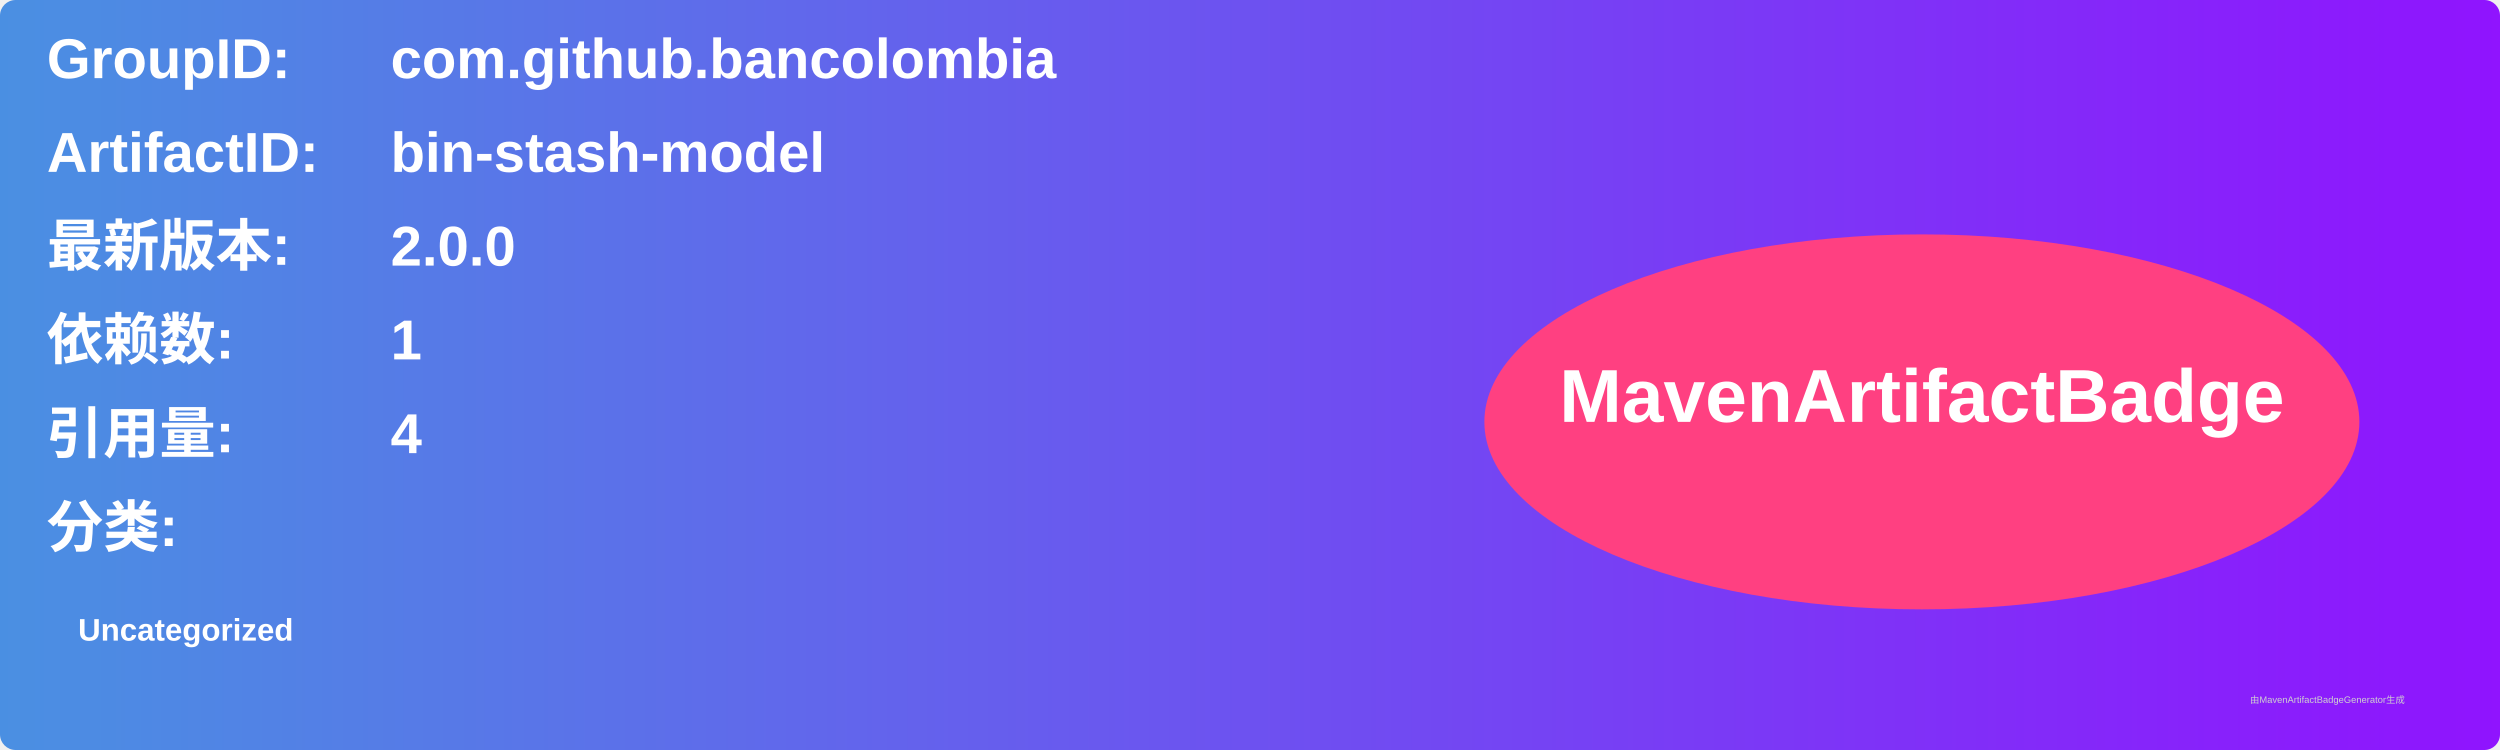
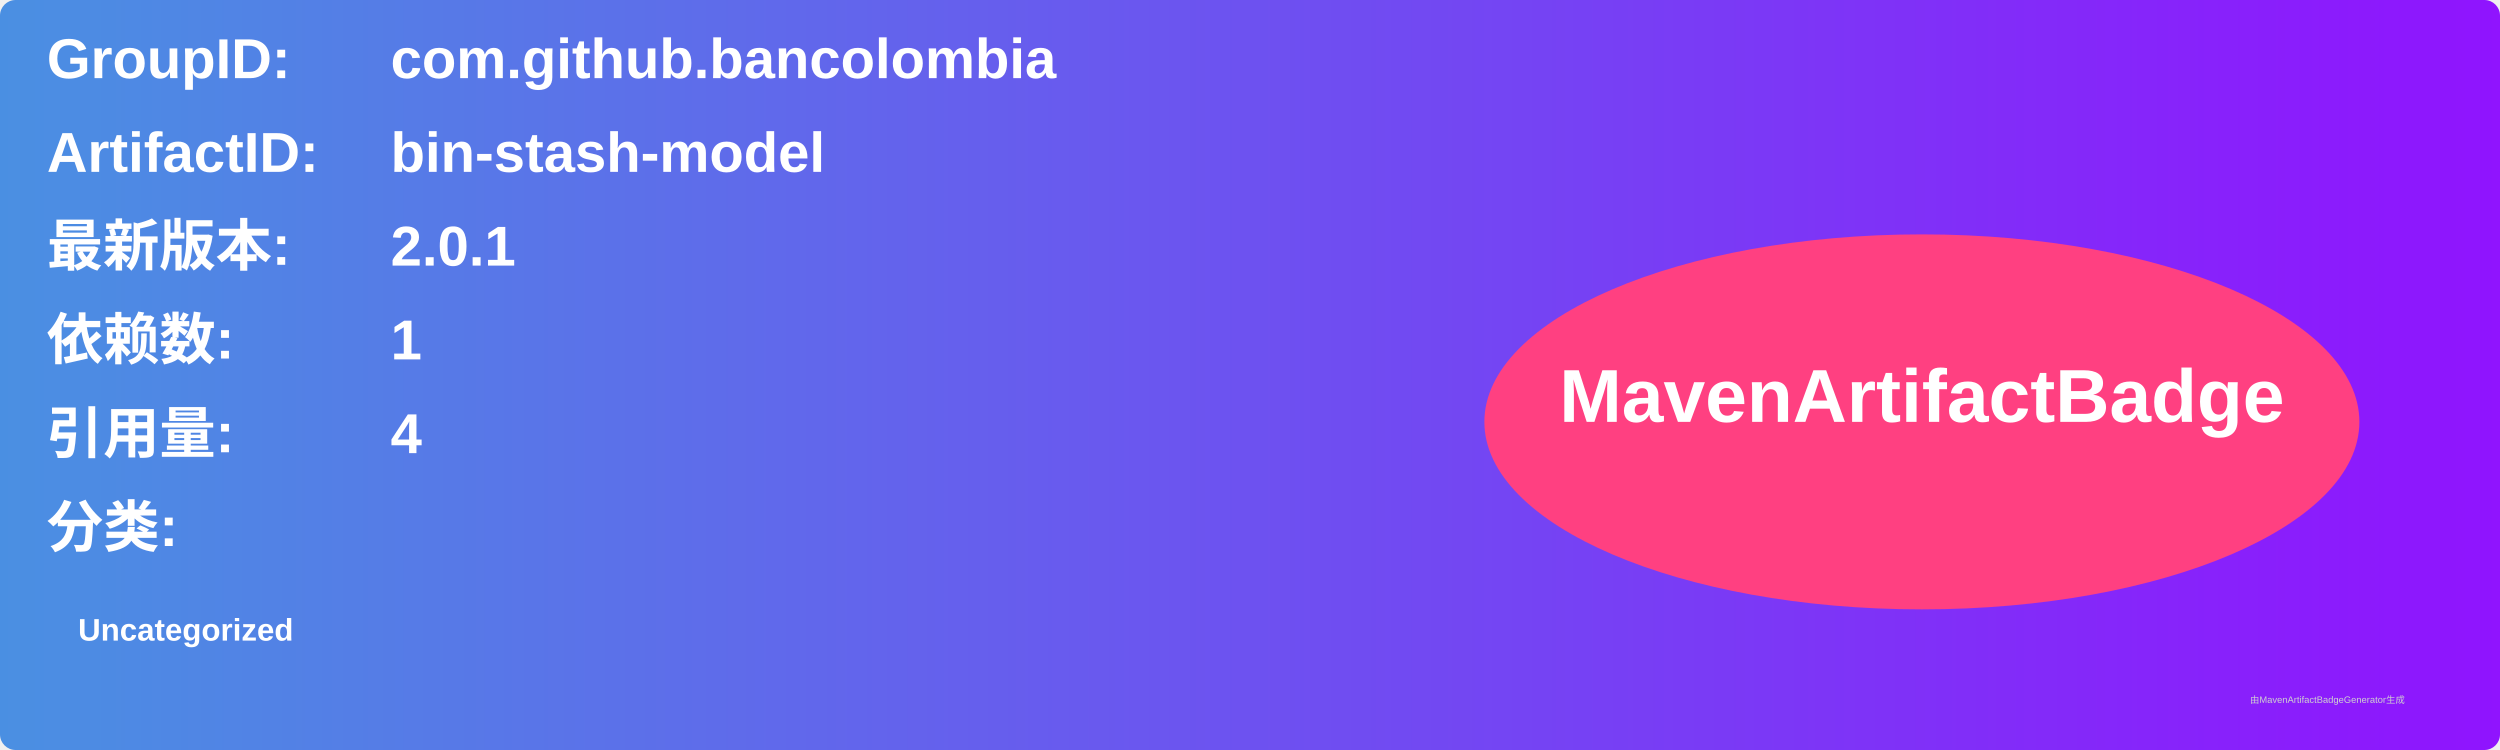
<svg xmlns="http://www.w3.org/2000/svg" width="800" height="240" viewBox="0 0 800 240">
  <linearGradient id="grad" x1="0%" y1="0%" x2="100%" y2="0%">
    <stop offset="0%" stop-color="#4a90e2" />
    <stop offset="100%" stop-color="#9013fe" />
  </linearGradient>
  <rect width="100%" height="100%" rx="5" ry="5" fill="url(#grad)" />
  <g transform="translate(15, 15)">
    <text x="0" y="10" font-family="Arial" font-size="18" fill="white" font-weight="bold" width="260">GroupID:</text>
    <text x="110" y="10" font-family="Arial" font-size="18" fill="white" font-weight="bold" width="460">com.github.bancolombia</text>
    <text x="0" y="40" font-family="Arial" font-size="18" fill="white" font-weight="bold" width="260">ArtifactID:</text>
    <text x="110" y="40" font-family="Arial" font-size="18" fill="white" font-weight="bold" width="460">bin-stash-model</text>
    <text x="0" y="70" font-family="Arial" font-size="18" fill="white" font-weight="bold">最新版本:</text>
    <text x="110" y="70" font-family="Arial" font-size="18" fill="white" font-weight="bold">
-       <tspan font-weight="bold">2.0.0</tspan>
+       <tspan font-weight="bold">2.0.1</tspan>
    </text>
    <text x="0" y="100" font-family="Arial" font-size="18" fill="white" font-weight="bold">依赖数: </text>
    <text x="110" y="100" font-family="Arial" font-size="18" fill="white">
      <tspan font-weight="bold">1</tspan>
    </text>
    <text x="0" y="130" font-family="Arial" font-size="18" fill="white" font-weight="bold">引用量: </text>
    <text x="110" y="130" font-family="Arial" font-size="18" fill="white">
      <tspan font-weight="bold">4</tspan>
    </text>
    <text x="0" y="160" font-family="Arial" font-size="18" fill="white" font-weight="bold">分类:</text>
    <text x="10" y="190" font-family="Arial" font-size="10" fill="white">
      <tspan font-weight="bold">Uncategorized</tspan>
    </text>
    <ellipse cx="600" cy="120" rx="140" ry="60" fill="#ff4081" />
    <text x="600" y="120" text-anchor="middle" font-family="Arial" font-size="24" fill="white" font-weight="bold">MavenArtifactBadge</text>
  </g>
  <text x="720" y="225" font-family="Arial" font-size="3" fill="#d0d0d0">由MavenArtifactBadgeGenerator生成</text>
</svg>
